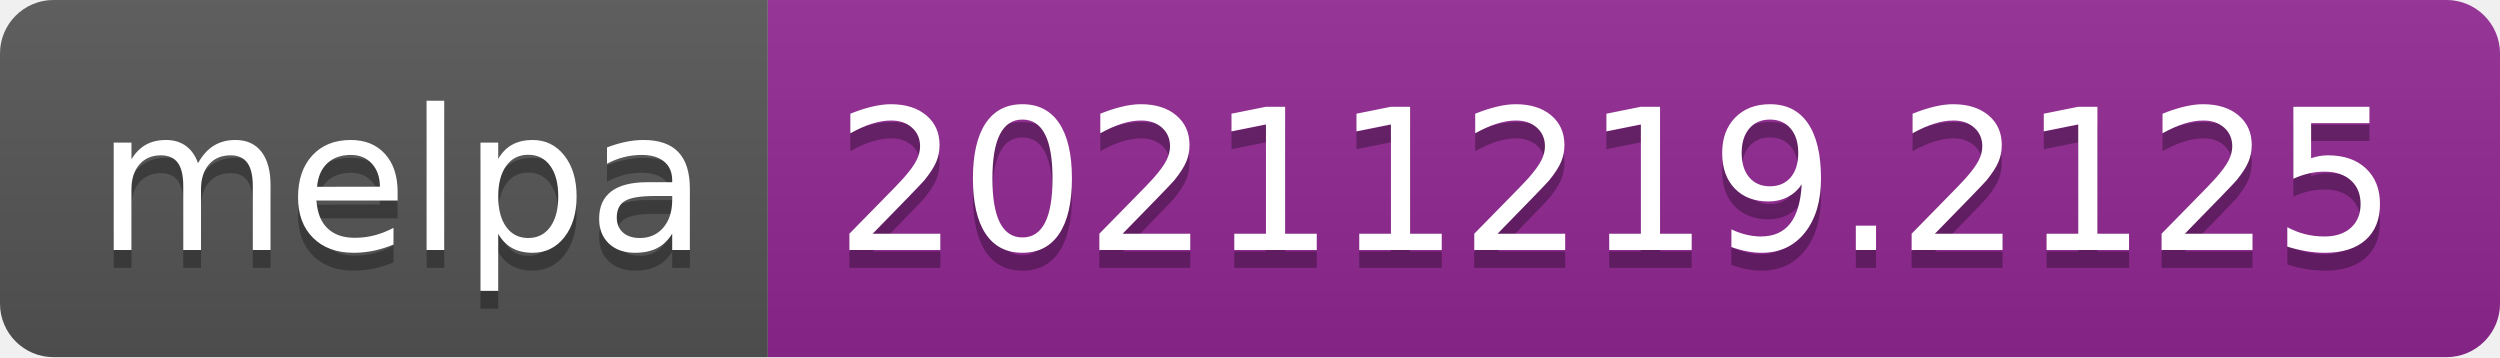
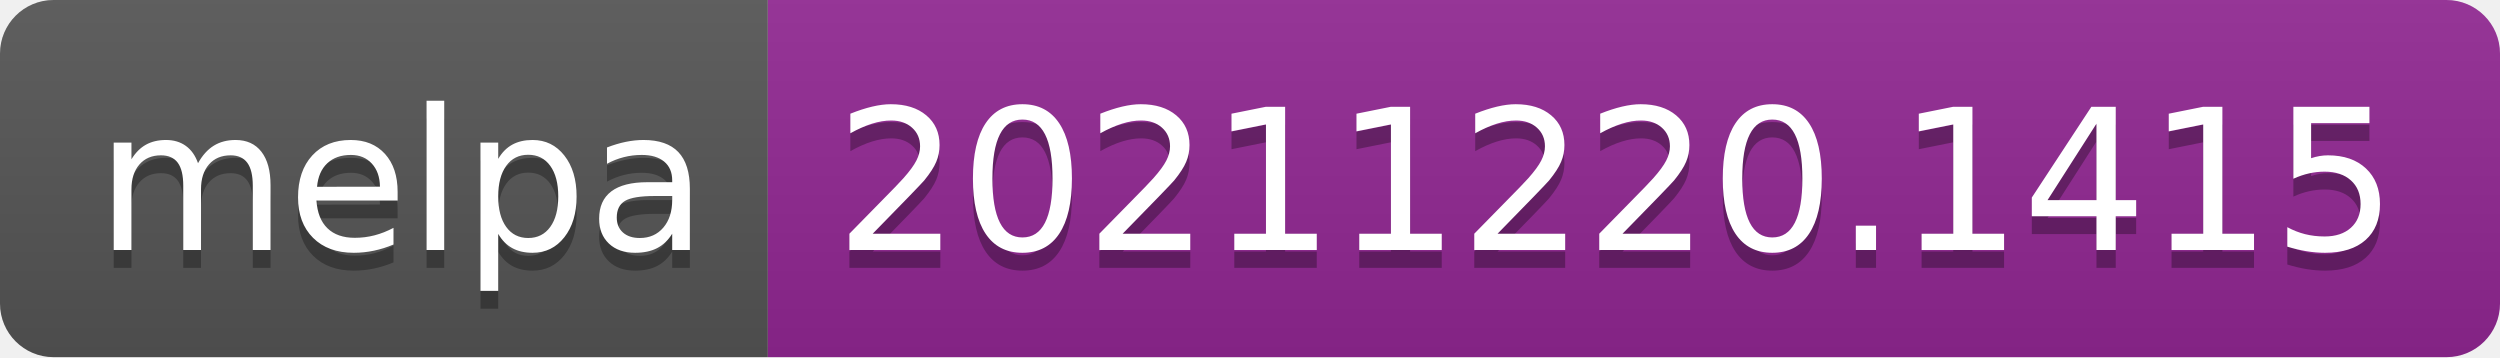
- <svg xmlns="http://www.w3.org/2000/svg" width="140" height="20" role="img" aria-label="melpa: 20211219.2125">
+ <svg xmlns="http://www.w3.org/2000/svg" width="140" height="20" role="img" aria-label="melpa: 20211220.1415">
  <linearGradient id="s" x2="0" y2="100%">
    <stop offset="0" stop-color="#bbb" stop-opacity=".1" />
    <stop offset="1" stop-opacity=".1" />
  </linearGradient>
  <clipPath id="r">
    <rect width="140" height="20" rx="3" fill="#fff" />
  </clipPath>
  <g clip-path="url(#r)">
    <rect width="43" height="20" fill="#555" />
    <rect x="43" width="97" height="20" fill="#922793" />
    <rect width="140" height="20" fill="url(#s)" />
  </g>
  <g fill="#fff" text-anchor="middle" font-family="Verdana,Geneva,DejaVu Sans,sans-serif" text-rendering="geometricPrecision" font-size="110">
    <text aria-hidden="true" x="225" y="150" fill="#010101" fill-opacity=".3" transform="scale(.1)" textLength="330">melpa</text>
    <text x="225" y="140" transform="scale(.1)" fill="#fff" textLength="330">melpa</text>
-     <text aria-hidden="true" x="905" y="150" fill="#010101" fill-opacity=".3" transform="scale(.1)" textLength="870">20211219.2125</text>
-     <text x="905" y="140" transform="scale(.1)" fill="#fff" textLength="870">20211219.2125</text>
+     <text aria-hidden="true" x="905" y="150" fill="#010101" fill-opacity=".3" transform="scale(.1)" textLength="870">20211220.1415</text>
+     <text x="905" y="140" transform="scale(.1)" fill="#fff" textLength="870">20211220.1415</text>
  </g>
</svg>
